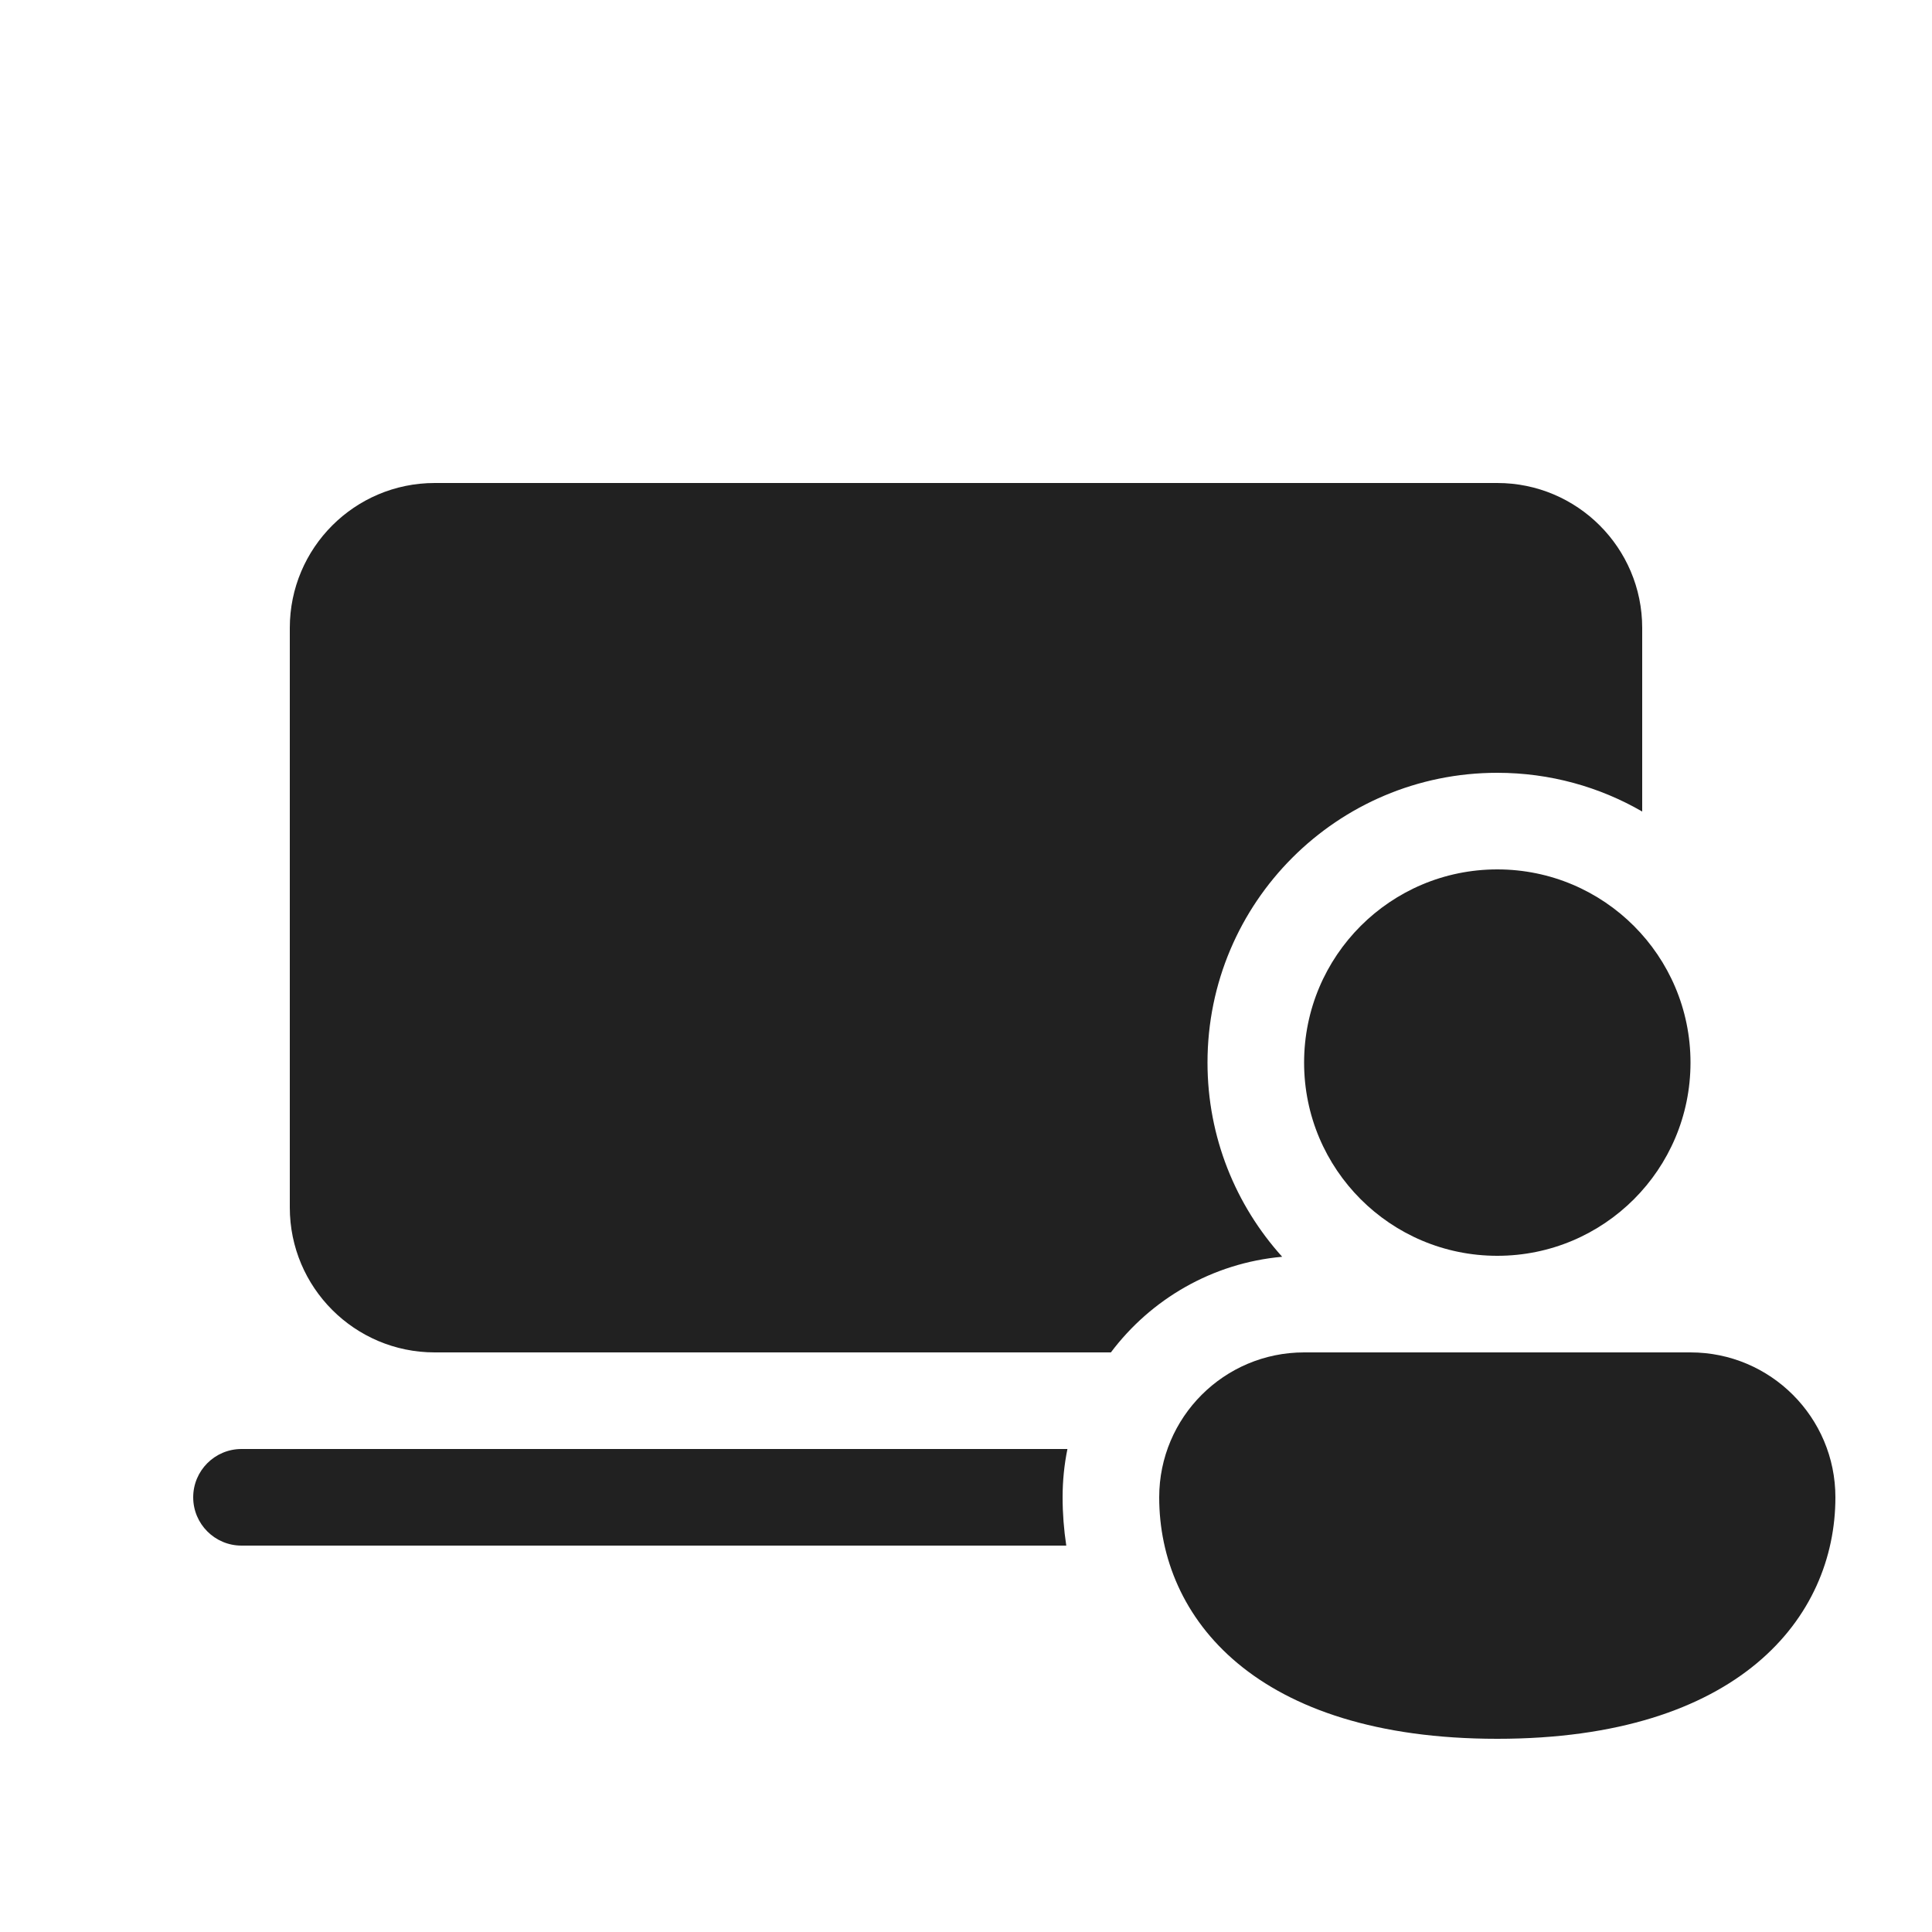
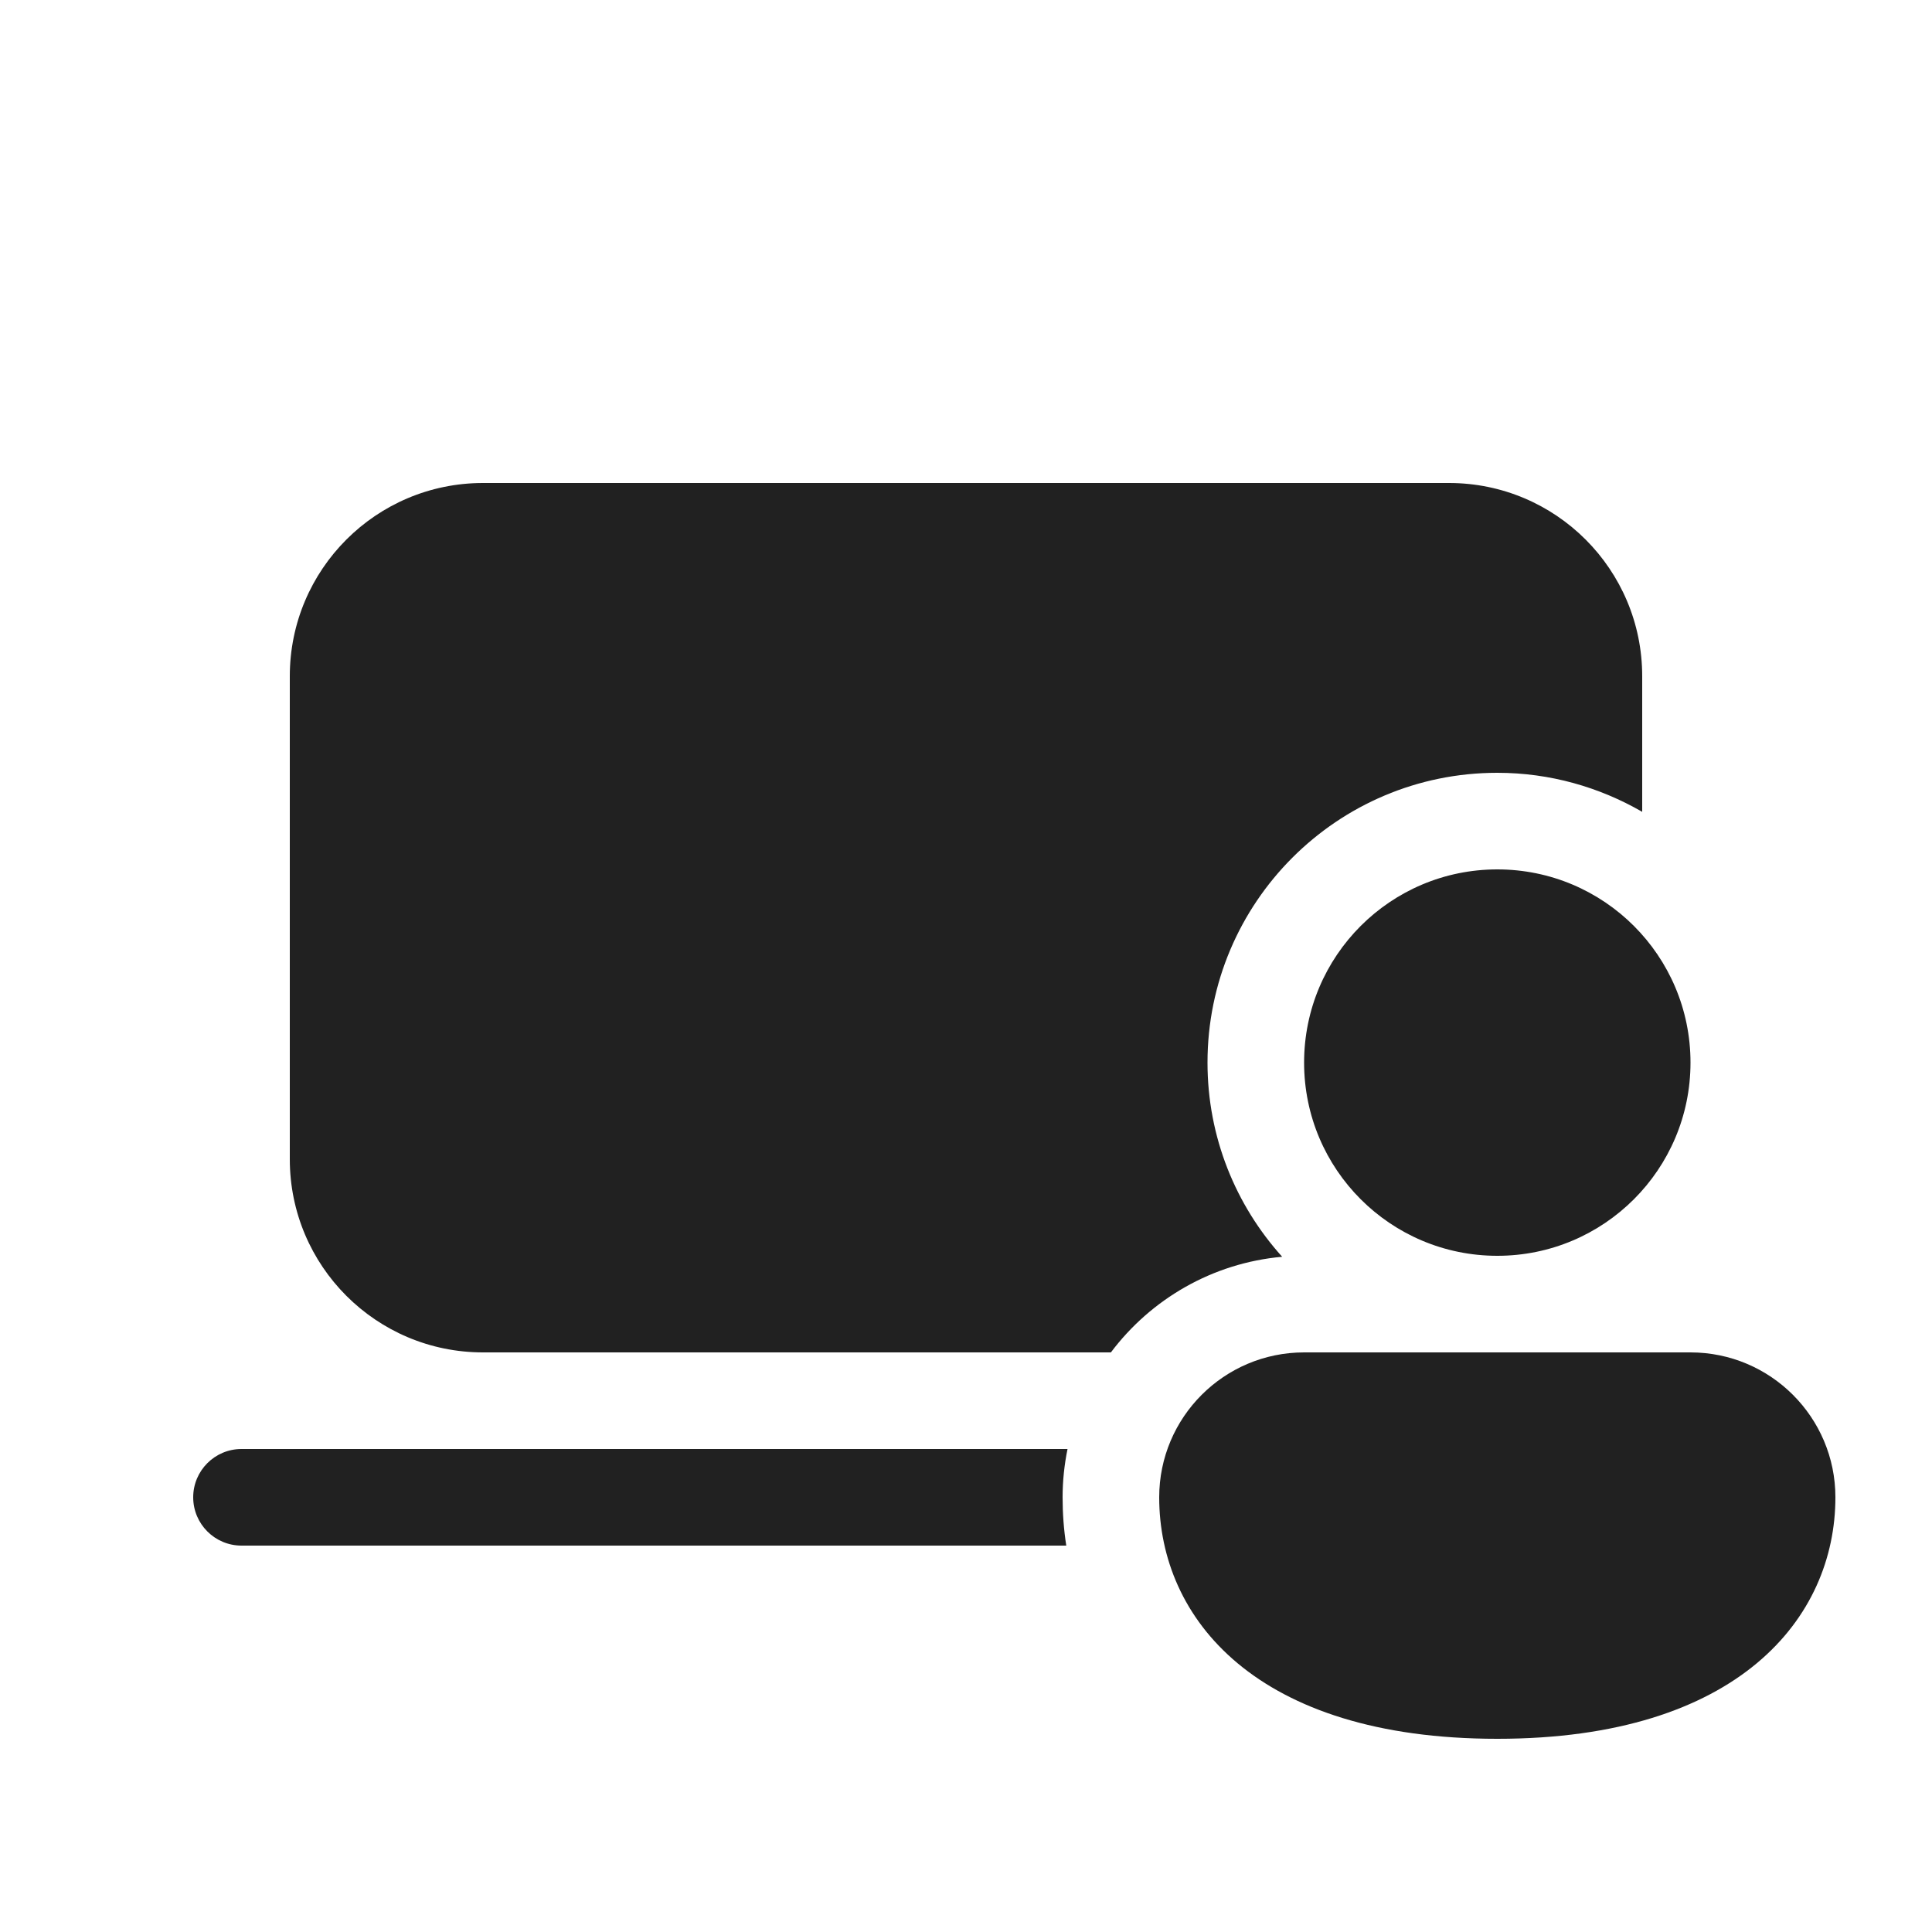
<svg xmlns="http://www.w3.org/2000/svg" width="20" height="20" viewBox="0 0 20 20" fill="none">
-   <path d="M4.5 5C3.672 5 3 5.672 3 6.5V12.5C3 13.328 3.672 14 4.5 14H11.5C11.913 13.45 12.549 13.075 13.273 13.01C12.793 12.478 12.5 11.773 12.5 11C12.5 9.343 13.843 8 15.5 8C16.046 8 16.559 8.146 17 8.401V6.5C17 5.672 16.328 5 15.5 5H4.5ZM2.5 15H11.05C11.017 15.162 11 15.329 11 15.5C11 15.667 11.013 15.834 11.038 16H2.5C2.224 16 2 15.776 2 15.5C2 15.224 2.224 15 2.5 15ZM17.5 11C17.5 12.105 16.605 13 15.5 13C14.395 13 13.5 12.105 13.5 11C13.5 9.895 14.395 9 15.5 9C16.605 9 17.5 9.895 17.5 11ZM19 15.5C19 16.745 18 18 15.5 18C13 18 12 16.75 12 15.5C12 14.672 12.672 14 13.5 14H17.5C18.328 14 19 14.672 19 15.5Z" fill="#212121" />
+   <path d="M17.5 14C18.328 14 19 14.672 19 15.5C19 16.745 18 18 15.5 18C13 18 12 16.75 12 15.5C12 14.672 12.672 14 13.5 14H17.5ZM11.051 15C11.018 15.162 11 15.329 11 15.5C11 15.667 11.012 15.834 11.038 16H2.5C2.224 16 2 15.776 2 15.5C2 15.224 2.224 15 2.5 15H11.051ZM15 5C16.105 5 17 5.895 17 7V8.404C16.558 8.149 16.047 8 15.5 8C13.843 8 12.5 9.343 12.5 11C12.5 11.773 12.793 12.478 13.273 13.01C12.549 13.075 11.913 13.45 11.5 14H5C3.895 14 3 13.105 3 12V7C3 5.895 3.895 5 5 5H15ZM15.5 9C16.605 9 17.5 9.895 17.5 11C17.5 12.105 16.605 13 15.5 13C14.395 13 13.5 12.105 13.5 11C13.5 9.895 14.395 9 15.5 9Z" fill="#212121" />
</svg>
